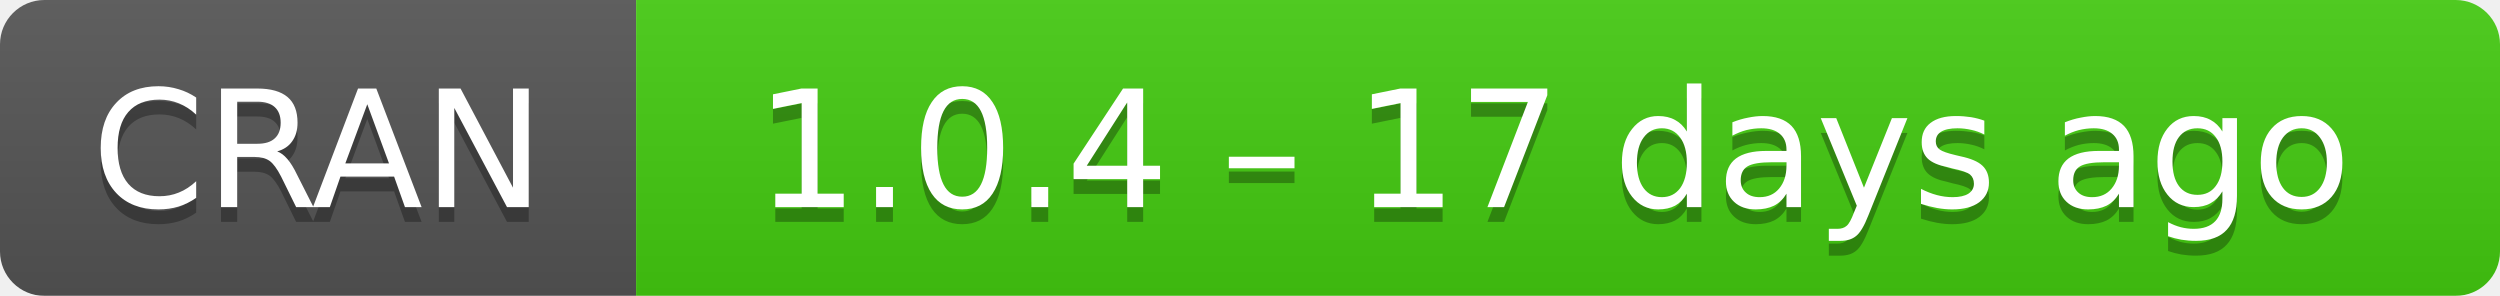
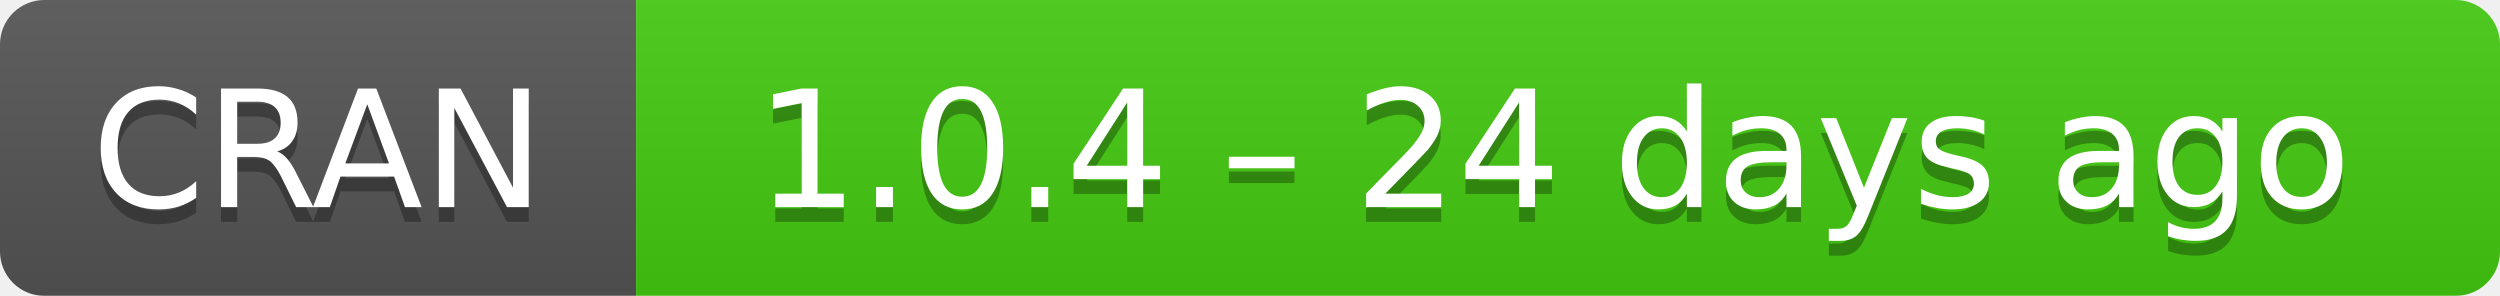
- <svg xmlns="http://www.w3.org/2000/svg" width="169" height="20" aria-label="CRAN 1.0.4 – 17 days ago">
+ <svg xmlns="http://www.w3.org/2000/svg" width="169" height="20" aria-label="CRAN 1.0.4 – 24 days ago">
  <linearGradient id="b" x2="0" y2="100%">
    <stop offset="0" stop-color="#bbb" stop-opacity=".1" />
    <stop offset="1" stop-opacity=".1" />
  </linearGradient>
  <mask id="a">
    <rect width="169" height="20" rx="3" fill="#fff" />
  </mask>
  <g mask="url(#a)">
    <path fill="#555" d="M0 0h43v20H0z" />
    <path fill="#4c1" d="M43 0h147v20H43z" />
    <path fill="url(#b)" d="M0 0h169v20H0z" />
  </g>
  <g fill="#fff" text-anchor="middle" font-family="DejaVu Sans,Verdana,Geneva,sans-serif" font-size="11">
    <text x="21.5" y="15" fill="#010101" fill-opacity=".3">
      CRAN
    </text>
    <text x="21.5" y="14">
      CRAN
    </text>
    <text x="105" y="15" fill="#010101" fill-opacity=".3">
-       1.0.4 – 17 days ago
+       1.0.4 – 24 days ago
    </text>
    <text x="105" y="14">
-       1.0.4 – 17 days ago
+       1.0.4 – 24 days ago
    </text>
  </g>
</svg>
